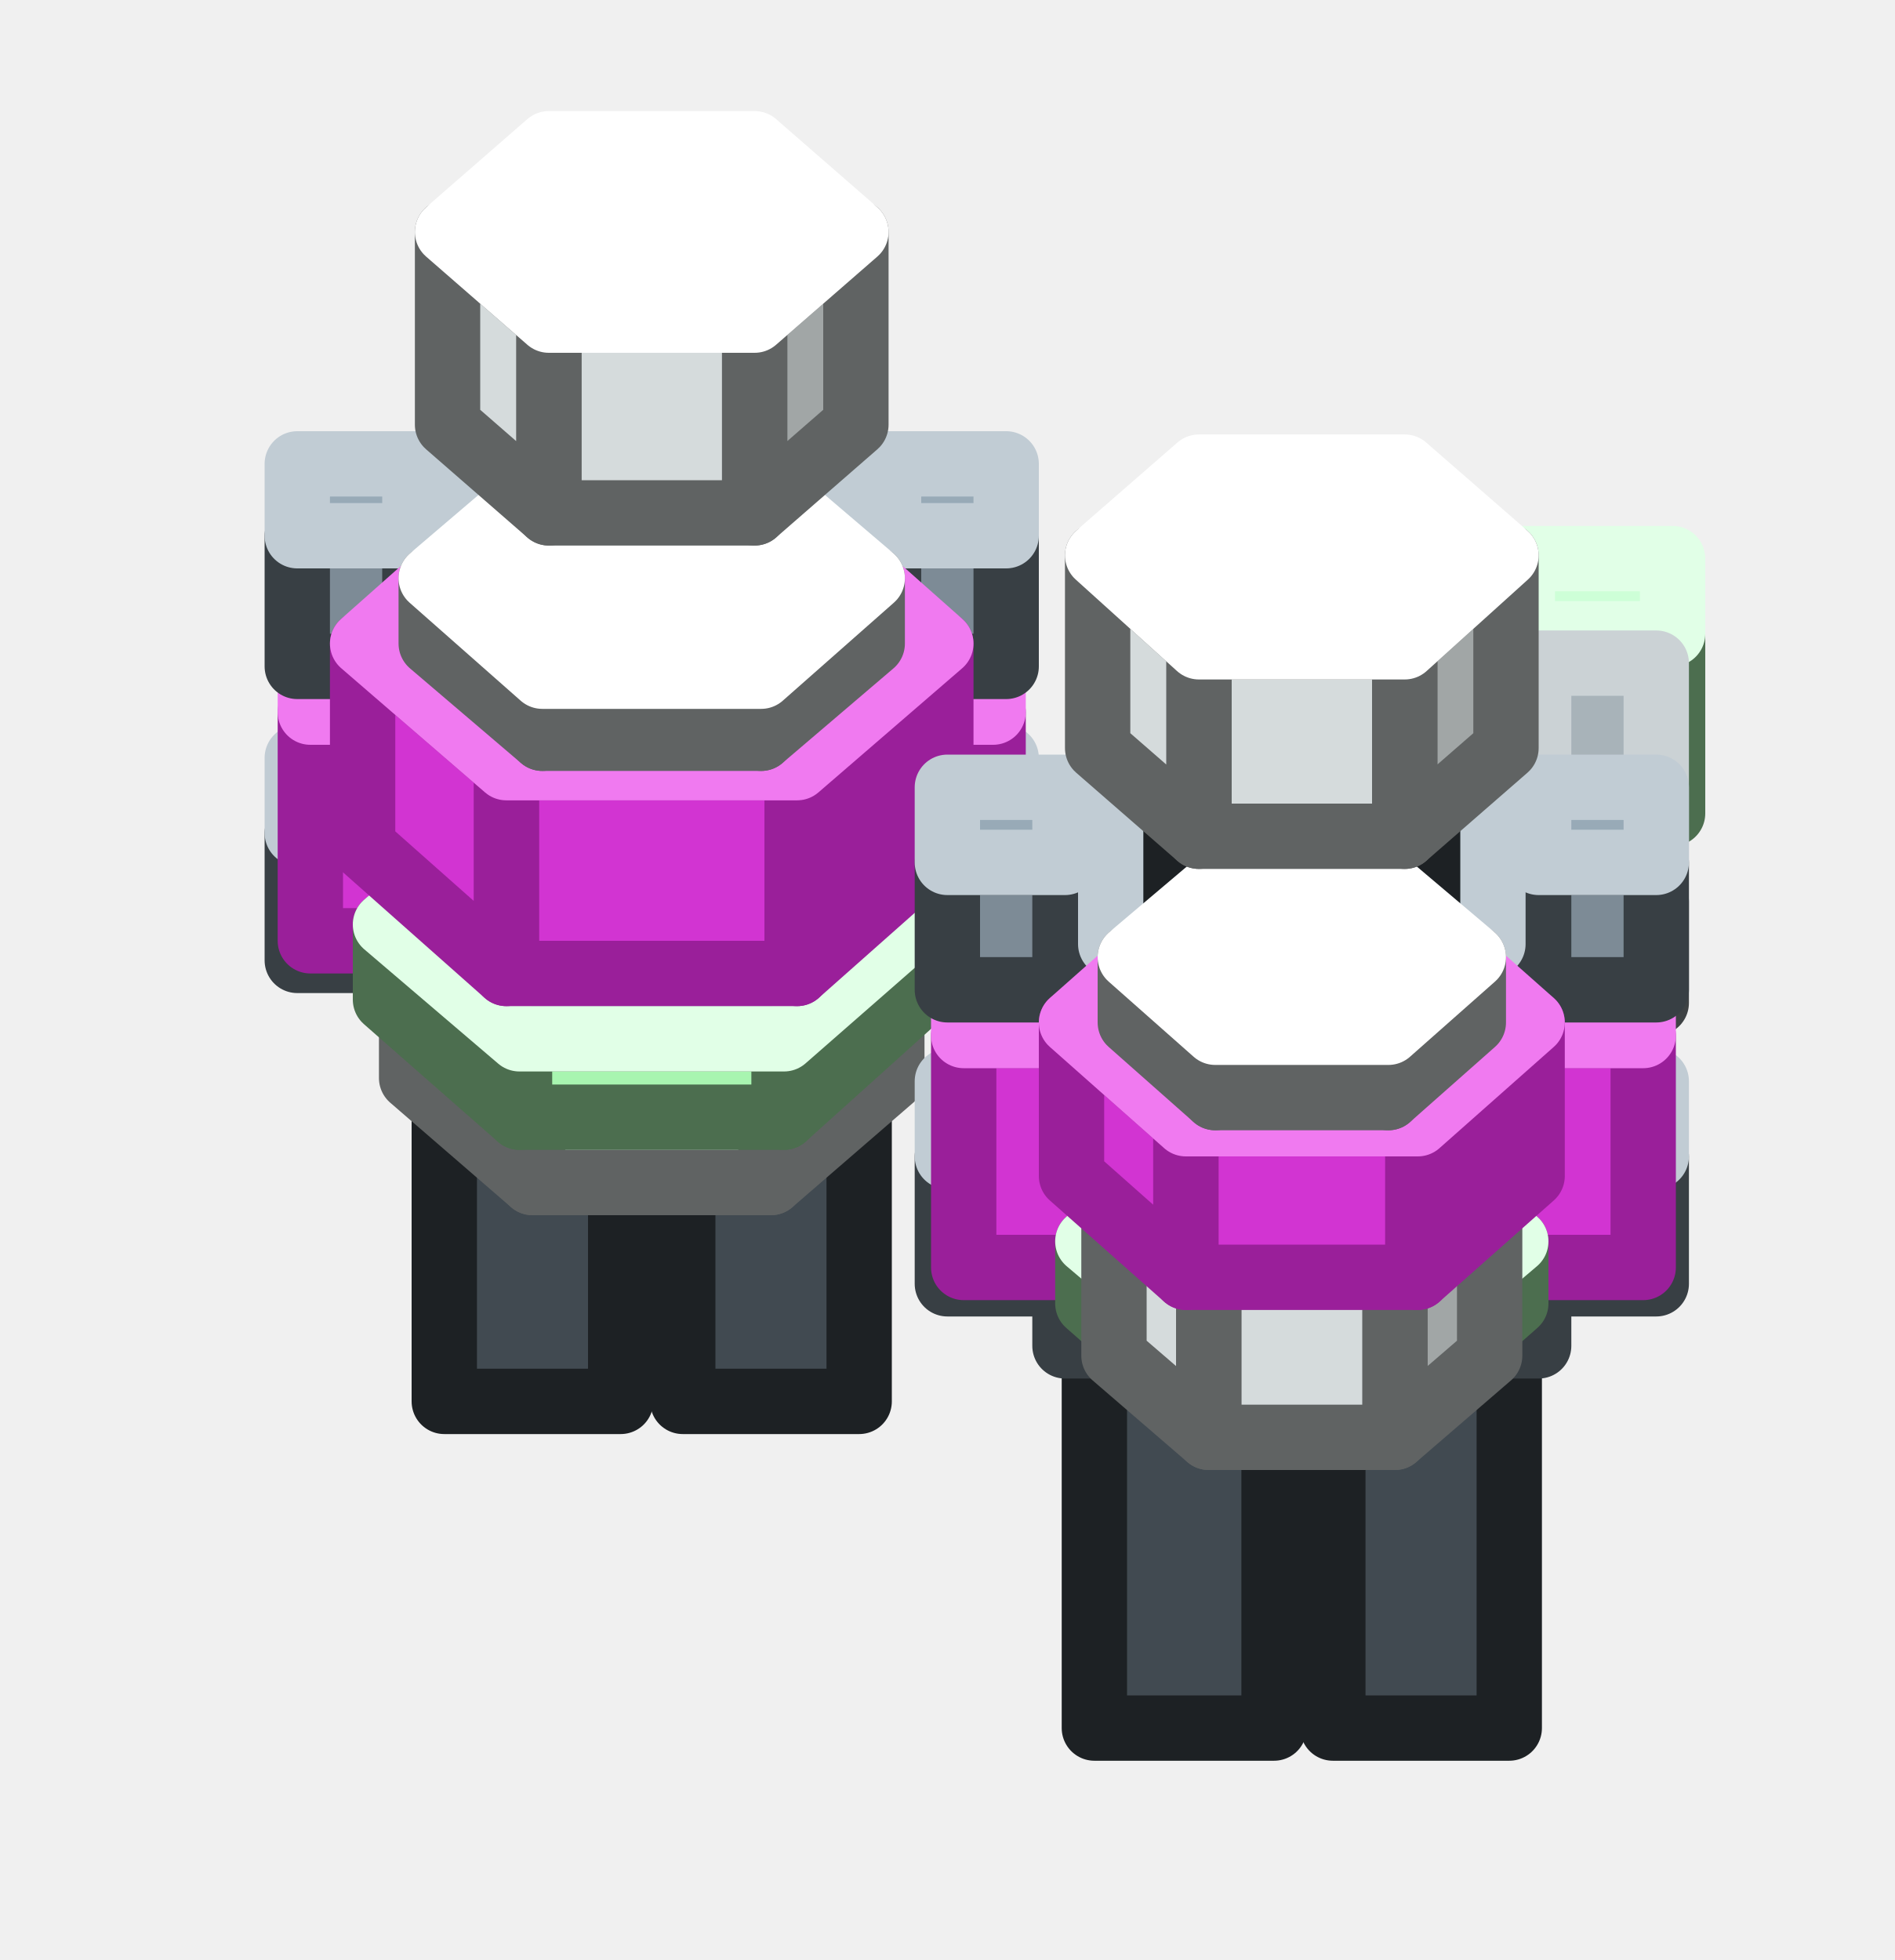
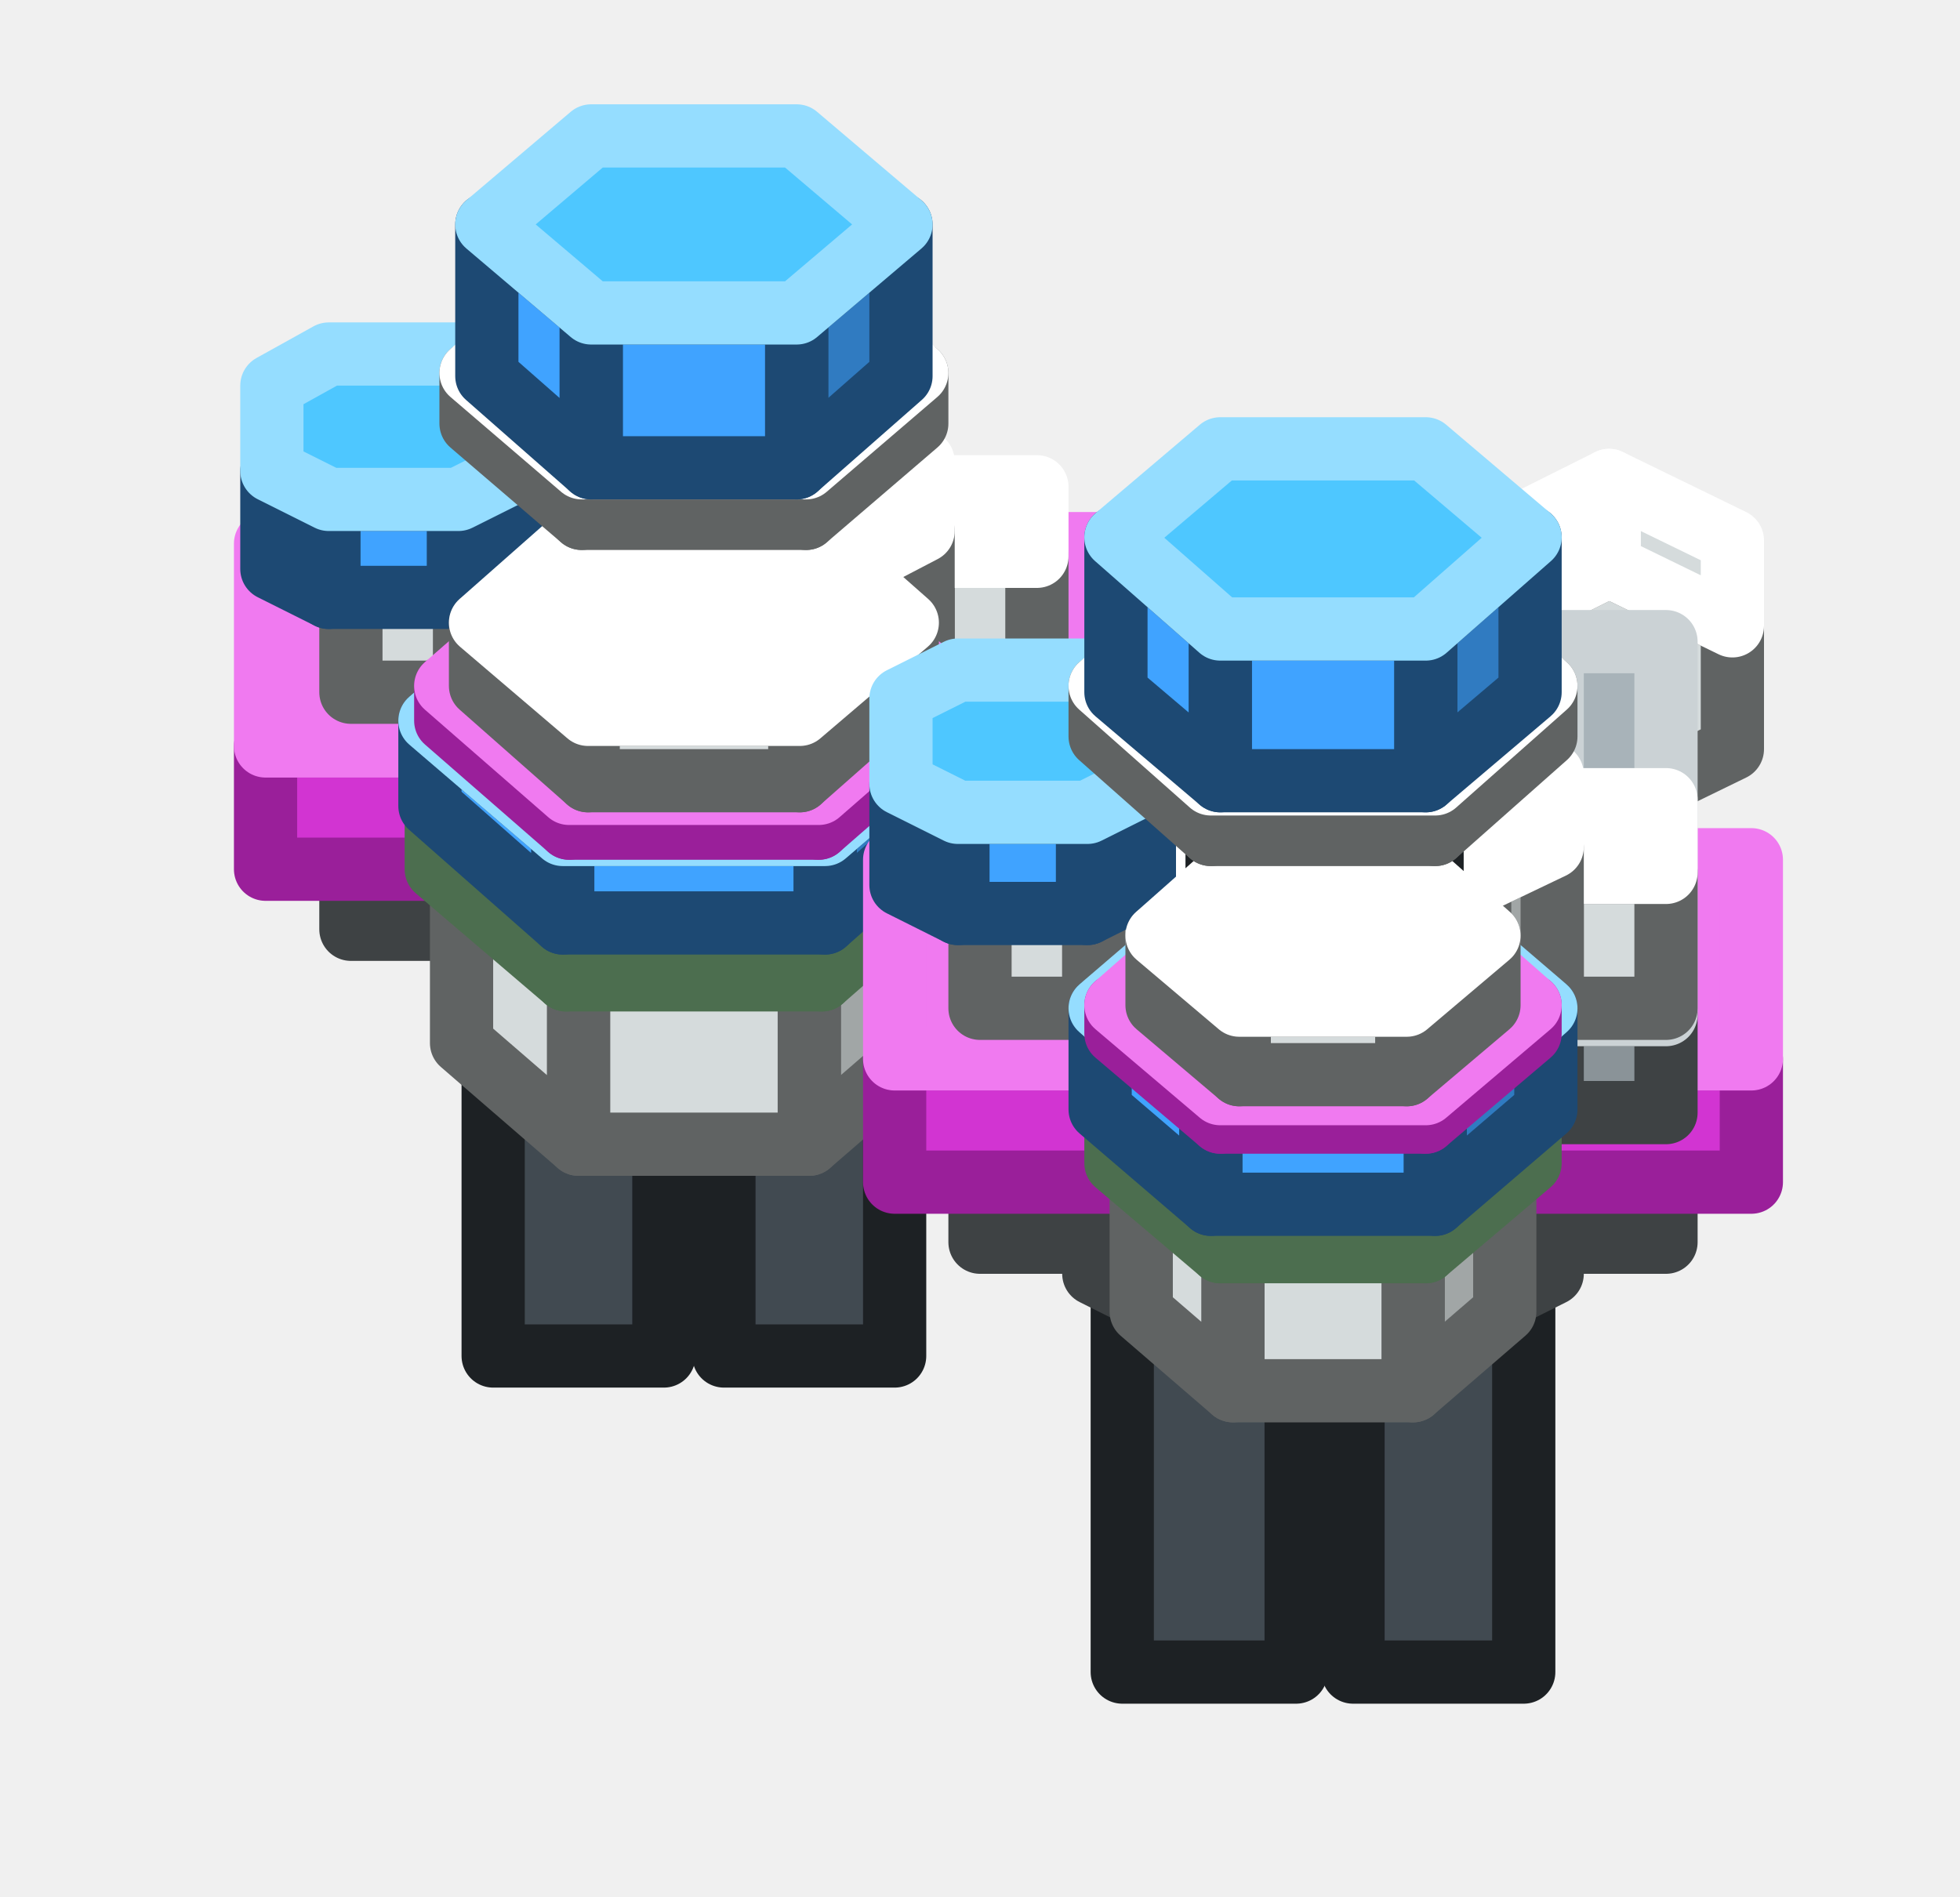
- <svg xmlns="http://www.w3.org/2000/svg" width="58" height="60" viewBox="0 0 58 60">
+ <svg xmlns="http://www.w3.org/2000/svg" width="62" height="60" viewBox="0 0 62 60">
  <g stroke-width="2" stroke-linejoin="round">
-     <polygon points="19,42.9 13.6,42.9 13.6,30.4 19,30.4" fill="#414A51" stroke="#1D2124" />
-     <polygon points="19,27.7 19,30.4 13.6,30.4 13.6,27.7" fill="#4F5A63" stroke="#969CA1" />
-     <polygon points="26.3,42.9 20.9,42.9 20.9,30.4 26.3,30.4" fill="#414A51" stroke="#1D2124" />
-     <polygon points="26.3,27.7 26.3,30.4 20.9,30.4 20.9,27.7" fill="#4F5A63" stroke="#969CA1" />
-     <polygon points="27.2,31.3 12.7,31.3 12.7,28.2 27.2,28.2" fill="#7D8B96" stroke="#383F44" />
-     <polygon points="27.2,23.6 27.2,28.2 12.7,28.2 12.7,23.6" fill="#98AAB7" stroke="#C1CCD4" />
-     <polygon points="12.7,29.4 9.1,29.4 9.1,25.5 12.7,25.5" fill="#7D8B96" stroke="#383F44" />
-     <polygon points="12.7,23.2 12.7,25.5 9.1,25.5 9.1,23.2" fill="#98AAB7" stroke="#C1CCD4" />
-     <polygon points="30.8,29.4 27.2,29.4 27.2,25.5 30.8,25.5" fill="#7D8B96" stroke="#383F44" />
-     <polygon points="30.8,23.2 30.8,25.5 27.2,25.5 27.2,23.2" fill="#98AAB7" stroke="#C1CCD4" />
-     <polygon points="30.4,28.8 9.5,28.8 9.5,21.8 30.4,21.8" fill="#D234D2" stroke="#9A1F9A" />
-     <polygon points="30.4,15.9 30.4,21.8 9.5,21.8 9.5,15.9" fill="#F07AF0" stroke="#F07AF0" />
-     <polygon points="12.7,20.4 9.1,20.4 9.1,16.4 12.7,16.4" fill="#7D8B96" stroke="#383F44" />
-     <polygon points="12.7,14.2 12.7,16.4 9.1,16.4 9.1,14.2" fill="#98AAB7" stroke="#C1CCD4" />
-     <polygon points="30.8,20.4 27.2,20.4 27.2,16.4 30.8,16.4" fill="#7D8B96" stroke="#383F44" />
-     <polygon points="30.8,14.2 30.8,16.4 27.2,16.4 27.2,14.2" fill="#98AAB7" stroke="#C1CCD4" />
-     <polygon points="27.3,33 23.6,36.2 23.6,29.1 27.3,25.9" fill="#A1A6A6" stroke="#606363" />
-     <polygon points="23.6,36.2 16.3,36.2 16.3,29.1 23.6,29.1" fill="#D5DBDC" stroke="#606363" />
-     <polygon points="16.3,36.2 12.6,33 12.6,25.9 16.3,29.1" fill="#D5DBDC" stroke="#606363" />
-     <polygon points="23.6,22.8 27.3,25.9 23.6,29.1 16.3,29.1 12.6,25.9 16.3,22.8" fill="#FFFFFF" stroke="#FFFFFF" />
-     <polygon points="39,52.9 33.5,52.9 33.5,40.3 39,40.3" fill="#414A51" stroke="#1D2124" />
-     <polygon points="39,37.6 39,40.3 33.5,40.3 33.5,37.6" fill="#4F5A63" stroke="#969CA1" />
-     <polygon points="46.2,52.9 40.8,52.9 40.8,40.3 46.2,40.3" fill="#414A51" stroke="#1D2124" />
-     <polygon points="46.2,37.6 46.2,40.3 40.8,40.3 40.8,37.6" fill="#4F5A63" stroke="#969CA1" />
-     <polygon points="47.1,41.2 32.6,41.2 32.6,38.1 47.1,38.1" fill="#7D8B96" stroke="#383F44" />
-     <polygon points="47.1,33.6 47.1,38.1 32.6,38.1 32.6,33.6" fill="#98AAB7" stroke="#C1CCD4" />
-     <polygon points="28,30.6 24,34.2 24,31.8 28,28.3" fill="#7FB985" stroke="#4C6E4F" />
-     <polygon points="24,34.2 15.9,34.2 15.9,31.8 24,31.8" fill="#A8F5B0" stroke="#4C6E4F" />
-     <polygon points="15.9,34.2 11.8,30.6 11.8,28.3 15.9,31.8" fill="#A8F5B0" stroke="#4C6E4F" />
-     <polygon points="24,24.8 28,28.3 24,31.8 15.9,31.8 11.8,28.3 15.9,24.8" fill="#CDFFD7" stroke="#E1FFE7" />
-     <polygon points="16.8,21.3 14.1,21.3 14.1,19 16.8,19" fill="#7D8B96" stroke="#383F44" />
-     <polygon points="16.8,14 16.8,19 14.1,19 14.1,14" fill="#98AAB7" stroke="#C1CCD4" />
-     <polygon points="25.8,21.3 23.1,21.3 23.1,19 25.8,19" fill="#7D8B96" stroke="#383F44" />
-     <polygon points="25.8,14 25.8,19 23.1,19 23.1,14" fill="#98AAB7" stroke="#C1CCD4" />
-     <polygon points="24,10.4 15.9,10.4 15.9,8 24,8" fill="#A8F5B0" stroke="#4C6E4F" />
-     <polygon points="24,6.7 24,8 15.9,8 15.9,6.7" fill="#CDFFD7" stroke="#E1FFE7" />
-     <polygon points="51.2,24.9 46.6,24.9 46.6,19.4 51.2,19.4" fill="#A8F5B0" stroke="#4C6E4F" />
-     <polygon points="51.2,17.1 51.2,19.4 46.6,19.4 46.6,17.1" fill="#CDFFD7" stroke="#E1FFE7" />
-     <polygon points="23.8,17.8 16.1,17.8 16.1,14.7 23.8,14.7" fill="#414A51" stroke="#1D2124" />
-     <polygon points="23.8,11.3 23.8,14.7 16.1,14.7 16.1,11.3" fill="#4F5A63" stroke="#969CA1" />
-     <polygon points="28.8,25.9 24.4,29.8 24.4,23.5 28.8,19.7" fill="#9A1F9A" stroke="#9A1F9A" />
-     <polygon points="24.4,29.8 15.5,29.8 15.5,23.5 24.4,23.5" fill="#D234D2" stroke="#9A1F9A" />
-     <polygon points="15.5,29.8 11.1,25.9 11.1,19.7 15.5,23.5" fill="#D234D2" stroke="#9A1F9A" />
-     <polygon points="24.4,15.8 28.8,19.7 24.4,23.5 15.5,23.5 11.1,19.7 15.5,15.8" fill="#F07AF0" stroke="#F07AF0" />
-     <polygon points="32.6,39.3 29,39.3 29,35.4 32.6,35.4" fill="#7D8B96" stroke="#383F44" />
-     <polygon points="32.6,33.1 32.6,35.4 29,35.4 29,33.1" fill="#98AAB7" stroke="#C1CCD4" />
-     <polygon points="50.7,39.3 47.1,39.3 47.1,35.4 50.7,35.4" fill="#7D8B96" stroke="#383F44" />
-     <polygon points="50.7,33.1 50.7,35.4 47.1,35.4 47.1,33.1" fill="#98AAB7" stroke="#C1CCD4" />
-     <polygon points="50.7,30.7 47.1,30.7 47.1,27.6 50.7,27.6" fill="#8A9398" stroke="#3E4244" />
-     <polygon points="50.7,20.3 50.7,27.6 47.1,27.6 47.1,20.3" fill="#A8B3B9" stroke="#CBD2D5" />
-     <polygon points="50.3,38.8 29.5,38.8 29.5,31.7 50.3,31.7" fill="#D234D2" stroke="#9A1F9A" />
-     <polygon points="50.3,25.9 50.3,31.7 29.5,31.7 29.5,25.9" fill="#F07AF0" stroke="#F07AF0" />
-     <polygon points="32.6,30.3 29,30.3 29,26.4 32.6,26.4" fill="#7D8B96" stroke="#383F44" />
-     <polygon points="32.6,24.1 32.6,26.4 29,26.4 29,24.1" fill="#98AAB7" stroke="#C1CCD4" />
-     <polygon points="50.7,30.3 47.1,30.3 47.1,26.4 50.7,26.4" fill="#7D8B96" stroke="#383F44" />
-     <polygon points="50.7,24.1 50.7,26.4 47.1,26.4 47.1,24.1" fill="#98AAB7" stroke="#C1CCD4" />
-     <polygon points="46.4,39.9 43.1,42.8 43.1,40.8 46.4,38" fill="#7FB985" stroke="#4C6E4F" />
-     <polygon points="43.1,42.8 36.6,42.8 36.6,40.8 43.1,40.8" fill="#A8F5B0" stroke="#4C6E4F" />
-     <polygon points="36.6,42.8 33.3,39.9 33.3,38 36.6,40.8" fill="#A8F5B0" stroke="#4C6E4F" />
-     <polygon points="43.1,35.1 46.4,38 43.1,40.8 36.6,40.8 33.3,38 36.6,35.1" fill="#CDFFD7" stroke="#E1FFE7" />
-     <polygon points="45.6,41.5 42.7,44 42.7,38.5 45.6,36" fill="#A1A6A6" stroke="#606363" />
-     <polygon points="42.7,44 37,44 37,38.5 42.7,38.5" fill="#D5DBDC" stroke="#606363" />
-     <polygon points="37,44 34.1,41.5 34.1,36 37,38.5" fill="#D5DBDC" stroke="#606363" />
-     <polygon points="42.7,33.5 45.6,36 42.7,38.5 37,38.5 34.1,36 37,33.5" fill="#FFFFFF" stroke="#FFFFFF" />
-     <polygon points="36.7,31.3 34,31.3 34,28.9 36.7,28.9" fill="#7D8B96" stroke="#383F44" />
-     <polygon points="36.7,24 36.7,28.9 34,28.9 34,24" fill="#98AAB7" stroke="#C1CCD4" />
-     <polygon points="45.7,31.3 43,31.3 43,28.9 45.7,28.9" fill="#7D8B96" stroke="#383F44" />
-     <polygon points="45.7,24 45.7,28.9 43,28.9 43,24" fill="#98AAB7" stroke="#C1CCD4" />
-     <polygon points="26.7,19.7 23.3,22.6 23.3,20.7 26.7,17.7" fill="#A1A6A6" stroke="#606363" />
-     <polygon points="23.3,22.6 16.6,22.6 16.6,20.7 23.3,20.7" fill="#D5DBDC" stroke="#606363" />
-     <polygon points="16.6,22.6 13.2,19.7 13.2,17.7 16.6,20.7" fill="#D5DBDC" stroke="#606363" />
-     <polygon points="23.3,14.8 26.7,17.7 23.3,20.7 16.6,20.7 13.2,17.7 16.6,14.8" fill="#FFFFFF" stroke="#FFFFFF" />
-     <polygon points="26.2,13 23.1,15.7 23.1,9.8 26.2,7.1" fill="#A1A6A6" stroke="#606363" />
-     <polygon points="23.1,15.7 16.8,15.7 16.8,9.8 23.1,9.8" fill="#D5DBDC" stroke="#606363" />
-     <polygon points="16.8,15.7 13.7,13 13.7,7.1 16.8,9.8" fill="#D5DBDC" stroke="#606363" />
-     <polygon points="23.1,4.4 26.2,7.1 23.1,9.8 16.8,9.8 13.7,7.1 16.8,4.4" fill="#FFFFFF" stroke="#FFFFFF" />
-     <polygon points="43.9,20.3 35.8,20.3 35.8,18 43.9,18" fill="#A8F5B0" stroke="#4C6E4F" />
-     <polygon points="43.9,16.6 43.9,18 35.8,18 35.8,16.6" fill="#CDFFD7" stroke="#E1FFE7" />
-     <polygon points="46.9,36 43.4,39.1 43.4,34.4 46.9,31.3" fill="#9A1F9A" stroke="#9A1F9A" />
-     <polygon points="43.4,39.1 36.3,39.1 36.3,34.4 43.4,34.4" fill="#D234D2" stroke="#9A1F9A" />
-     <polygon points="36.3,39.1 32.8,36 32.8,31.3 36.3,34.4" fill="#D234D2" stroke="#9A1F9A" />
-     <polygon points="43.4,28.2 46.9,31.3 43.4,34.4 36.3,34.4 32.8,31.3 36.3,28.2" fill="#F07AF0" stroke="#F07AF0" />
-     <polygon points="43.7,27.7 36,27.7 36,24.6 43.7,24.6" fill="#414A51" stroke="#1D2124" />
-     <polygon points="43.7,21.2 43.7,24.6 36,24.6 36,21.2" fill="#4F5A63" stroke="#969CA1" />
-     <polygon points="45.1,31.3 42.5,33.6 42.5,31.6 45.1,29.3" fill="#A1A6A6" stroke="#606363" />
-     <polygon points="42.5,33.6 37.2,33.6 37.2,31.6 42.5,31.6" fill="#D5DBDC" stroke="#606363" />
-     <polygon points="37.2,33.6 34.6,31.3 34.6,29.3 37.2,31.6" fill="#D5DBDC" stroke="#606363" />
-     <polygon points="42.5,27.1 45.1,29.3 42.5,31.6 37.2,31.6 34.6,29.3 37.2,27.1" fill="#FFFFFF" stroke="#FFFFFF" />
-     <polygon points="46.1,22.9 43,25.6 43,19.8 46.1,17" fill="#A1A6A6" stroke="#606363" />
-     <polygon points="43,25.6 36.7,25.6 36.7,19.8 43,19.8" fill="#D5DBDC" stroke="#606363" />
-     <polygon points="36.7,25.6 33.6,22.9 33.6,17 36.7,19.8" fill="#D5DBDC" stroke="#606363" />
-     <polygon points="43,14.3 46.1,17 43,19.8 36.7,19.8 33.6,17 36.7,14.3" fill="#FFFFFF" stroke="#FFFFFF" />
+     <polygon points="21,42.9 15.6,42.9 15.6,30.4 21,30.4" fill="#414A51" stroke="#1D2124" />
+     <polygon points="21,27.7 21,30.4 15.6,30.4 15.6,27.7" fill="#4F5A63" stroke="#969CA1" />
+     <polygon points="28.3,42.9 22.9,42.9 22.9,30.4 28.3,30.4" fill="#414A51" stroke="#1D2124" />
+     <polygon points="28.3,27.7 28.3,30.4 22.9,30.4 22.9,27.7" fill="#4F5A63" stroke="#969CA1" />
+     <polygon points="29.2,30.4 27.4,31.3 27.4,26.6 29.2,25.7" fill="#686F73" stroke="#3E4244" />
+     <polygon points="27.4,31.3 16.5,31.3 16.5,26.6 27.4,26.6" fill="#8A9398" stroke="#3E4244" />
+     <polygon points="16.5,31.3 14.7,30.4 14.7,25.7 16.5,26.6" fill="#8A9398" stroke="#3E4244" />
+     <polygon points="27.4,22.1 29.2,23 29.2,25.7 27.4,26.6 16.5,26.6 14.7,25.7 14.7,23 16.5,22.1" fill="#A8B3B9" stroke="#CBD2D5" />
+     <polygon points="14.7,29.4 11.1,29.4 11.1,25.5 14.7,25.5" fill="#8A9398" stroke="#3E4244" />
+     <polygon points="14.7,23.2 14.7,25.5 11.1,25.5 11.1,23.2" fill="#A8B3B9" stroke="#CBD2D5" />
+     <polygon points="32.8,29.4 29.2,29.4 29.2,25.5 32.8,25.5" fill="#8A9398" stroke="#3E4244" />
+     <polygon points="32.8,23.2 32.8,25.5 29.2,25.5 29.2,23.2" fill="#A8B3B9" stroke="#CBD2D5" />
+     <polygon points="35.5,27.5 8.4,27.5 8.4,23.6 35.5,23.6" fill="#D234D2" stroke="#9A1F9A" />
+     <polygon points="35.5,17.2 35.5,23.6 8.4,23.6 8.4,17.2" fill="#F07AF0" stroke="#F07AF0" />
+     <polygon points="53.2,21.8 48.6,21.8 48.6,17.9 53.2,17.9" fill="#A8F5B0" stroke="#4C6E4F" />
+     <polygon points="53.2,16.5 53.2,17.9 48.6,17.9 48.6,16.5" fill="#CDFFD7" stroke="#E1FFE7" />
+     <polygon points="14.7,21.9 11.1,21.9 11.1,17.6 14.7,17.6" fill="#D5DBDC" stroke="#606363" />
+     <polygon points="14.7,15.4 14.7,17.6 11.1,17.6 11.1,15.4" fill="#FFFFFF" stroke="#FFFFFF" />
+     <polygon points="32.8,21.9 29.2,21.9 29.2,17.6 32.8,17.6" fill="#D5DBDC" stroke="#606363" />
+     <polygon points="32.8,15.4 32.8,17.6 29.2,17.6 29.2,15.4" fill="#FFFFFF" stroke="#FFFFFF" />
+     <polygon points="54.8,19.8 50.9,17.9 47.1,19.8 47.1,23.7 50.9,25.6 54.8,23.7" fill="#D5DBDC" stroke="#606363" />
+     <polygon points="54.8,19.8 50.9,17.9 50.9,15.2 54.8,17.1" fill="#D5DBDC" stroke="#FFFFFF" />
+     <polygon points="50.9,17.9 47.1,19.8 47.1,17.1 50.9,15.2" fill="#FFFFFF" stroke="#FFFFFF" />
+     <polygon points="29.3,33 25.6,36.2 25.6,30.7 29.3,27.5" fill="#A1A6A6" stroke="#606363" />
+     <polygon points="25.6,36.2 18.3,36.2 18.3,30.7 25.6,30.7" fill="#D5DBDC" stroke="#606363" />
+     <polygon points="18.3,36.2 14.6,33 14.6,27.5 18.3,30.7" fill="#D5DBDC" stroke="#606363" />
+     <polygon points="25.6,24.3 29.3,27.5 25.6,30.7 18.3,30.7 14.6,27.5 18.3,24.3" fill="#FFFFFF" stroke="#FFFFFF" />
+     <polygon points="41,52.9 35.5,52.9 35.5,40.3 41,40.3" fill="#414A51" stroke="#1D2124" />
+     <polygon points="41,37.6 41,40.3 35.5,40.3 35.5,37.6" fill="#4F5A63" stroke="#969CA1" />
+     <polygon points="48.2,52.9 42.8,52.9 42.8,40.3 48.2,40.3" fill="#414A51" stroke="#1D2124" />
+     <polygon points="48.2,37.6 48.2,40.3 42.8,40.3 42.8,37.6" fill="#4F5A63" stroke="#969CA1" />
+     <polygon points="49.1,40.3 47.3,41.2 47.3,36.5 49.1,35.6" fill="#686F73" stroke="#3E4244" />
+     <polygon points="47.3,41.2 36.4,41.2 36.4,36.5 47.3,36.5" fill="#8A9398" stroke="#3E4244" />
+     <polygon points="36.4,41.2 34.6,40.3 34.6,35.6 36.4,36.5" fill="#8A9398" stroke="#3E4244" />
+     <polygon points="47.3,32 49.1,32.9 49.1,35.6 47.3,36.5 36.4,36.5 34.6,35.6 34.6,32.9 36.4,32" fill="#A8B3B9" stroke="#CBD2D5" />
+     <polygon points="30,27.5 26,31 26,29.1 30,25.5" fill="#7FB985" stroke="#4C6E4F" />
+     <polygon points="26,31 17.9,31 17.9,29.1 26,29.1" fill="#A8F5B0" stroke="#4C6E4F" />
+     <polygon points="17.9,31 13.8,27.5 13.8,25.5 17.9,29.1" fill="#A8F5B0" stroke="#4C6E4F" />
+     <polygon points="26,22 30,25.5 26,29.1 17.9,29.1 13.8,25.5 17.9,22" fill="#CDFFD7" stroke="#E1FFE7" />
+     <polygon points="29.2,21.5 26.9,22.7 26.9,18 29.2,16.8" fill="#A1A6A6" stroke="#606363" />
+     <polygon points="26.9,22.7 17,22.7 17,18 26.9,18" fill="#D5DBDC" stroke="#606363" />
+     <polygon points="17,22.7 14.7,21.5 14.7,16.8 17,18" fill="#D5DBDC" stroke="#606363" />
+     <polygon points="26.9,13.4 29.2,14.6 29.2,16.8 26.9,18 17,18 14.7,16.8 14.7,14.6 17,13.4" fill="#FFFFFF" stroke="#FFFFFF" />
+     <polygon points="30.3,25.5 26.1,29.2 26.1,26.4 30.3,22.8" fill="#307BC1" stroke="#1D4973" />
+     <polygon points="26.1,29.2 17.8,29.2 17.8,26.4 26.1,26.4" fill="#40A3FF" stroke="#1D4973" />
+     <polygon points="17.8,29.2 13.6,25.5 13.6,22.8 17.8,26.4" fill="#40A3FF" stroke="#1D4973" />
+     <polygon points="26.1,19.2 30.3,22.8 26.1,26.4 17.8,26.4 13.6,22.8 17.8,19.2" fill="#4EC7FF" stroke="#95DDFF" />
+     <polygon points="34.6,39.3 31,39.3 31,35.4 34.6,35.4" fill="#8A9398" stroke="#3E4244" />
+     <polygon points="34.6,33.1 34.6,35.4 31,35.4 31,33.1" fill="#A8B3B9" stroke="#CBD2D5" />
+     <polygon points="52.7,39.3 49.1,39.3 49.1,35.4 52.7,35.4" fill="#8A9398" stroke="#3E4244" />
+     <polygon points="52.7,33.1 52.7,35.4 49.1,35.4 49.1,33.1" fill="#A8B3B9" stroke="#CBD2D5" />
+     <polygon points="55.4,37.4 28.3,37.4 28.3,33.5 55.4,33.5" fill="#D234D2" stroke="#9A1F9A" />
+     <polygon points="55.4,27.2 55.4,33.5 28.3,33.5 28.3,27.2" fill="#F07AF0" stroke="#F07AF0" />
+     <polygon points="47.6,41.5 44.7,44 44.7,39.3 47.6,36.8" fill="#A1A6A6" stroke="#606363" />
+     <polygon points="44.7,44 39,44 39,39.3 44.7,39.3" fill="#D5DBDC" stroke="#606363" />
+     <polygon points="39,44 36.1,41.5 36.1,36.8 39,39.3" fill="#D5DBDC" stroke="#606363" />
+     <polygon points="44.7,34.3 47.6,36.8 44.7,39.3 39,39.3 36.1,36.8 39,34.3" fill="#FFFFFF" stroke="#FFFFFF" />
+     <polygon points="52.7,35.2 49.1,35.2 49.1,32.1 52.7,32.1" fill="#8A9398" stroke="#3E4244" />
+     <polygon points="52.7,20.3 52.7,32.1 49.1,32.1 49.1,20.3" fill="#A8B3B9" stroke="#CBD2D5" />
+     <polygon points="29.8,22.8 25.9,26.2 25.9,25.1 29.8,21.7" fill="#9A1F9A" stroke="#9A1F9A" />
+     <polygon points="25.9,26.2 18,26.2 18,25.1 25.9,25.1" fill="#D234D2" stroke="#9A1F9A" />
+     <polygon points="18,26.2 14.1,22.8 14.1,21.7 18,25.1" fill="#D234D2" stroke="#9A1F9A" />
+     <polygon points="25.9,18.3 29.8,21.7 25.9,25.1 18,25.1 14.1,21.7 18,18.3" fill="#F07AF0" stroke="#F07AF0" />
+     <polygon points="16.3,18 14.5,18.9 14.5,15.8 16.3,14.9" fill="#307BC1" stroke="#1D4973" />
+     <polygon points="14.5,18.9 10.4,18.9 10.4,15.8 14.5,15.8" fill="#40A3FF" stroke="#1D4973" />
+     <polygon points="10.4,18.9 8.6,18 8.6,14.9 10.4,15.8" fill="#40A3FF" stroke="#1D4973" />
+     <polygon points="14.5,11.2 16.3,12.2 16.3,14.9 14.5,15.8 10.4,15.8 8.6,14.9 8.6,12.2 10.4,11.2" fill="#4EC7FF" stroke="#95DDFF" />
+     <polygon points="25.8,10.2 18.1,10.2 18.1,8.3 25.8,8.3" fill="#A8F5B0" stroke="#4C6E4F" />
+     <polygon points="25.8,7.1 25.8,8.3 18.1,8.3 18.1,7.1" fill="#CDFFD7" stroke="#E1FFE7" />
+     <polygon points="25.3,17.7 18.6,17.7 18.6,14.5 25.3,14.5" fill="#414A51" stroke="#1D2124" />
+     <polygon points="25.3,11.4 25.3,14.5 18.6,14.5 18.6,11.4" fill="#4F5A63" stroke="#969CA1" />
+     <polygon points="28.7,21.7 25.3,24.7 25.3,22.6 28.7,19.7" fill="#A1A6A6" stroke="#606363" />
+     <polygon points="25.3,24.7 18.6,24.7 18.6,22.6 25.3,22.6" fill="#D5DBDC" stroke="#606363" />
+     <polygon points="18.6,24.7 15.2,21.7 15.2,19.7 18.6,22.6" fill="#D5DBDC" stroke="#606363" />
+     <polygon points="25.3,16.7 28.7,19.7 25.3,22.6 18.6,22.6 15.2,19.7 18.6,16.7" fill="#FFFFFF" stroke="#FFFFFF" />
+     <polygon points="29,13.4 25.5,16.4 25.5,14.8 29,11.8" fill="#A1A6A6" stroke="#606363" />
+     <polygon points="25.5,16.4 18.4,16.4 18.4,14.8 25.5,14.8" fill="#D5DBDC" stroke="#606363" />
+     <polygon points="18.4,16.4 14.9,13.4 14.9,11.8 18.4,14.8" fill="#D5DBDC" stroke="#606363" />
+     <polygon points="25.5,8.7 29,11.8 25.5,14.8 18.4,14.8 14.9,11.8 18.4,8.7" fill="#FFFFFF" stroke="#FFFFFF" />
+     <polygon points="28.5,11.9 25.2,14.8 25.2,9.9 28.5,7.1" fill="#307BC1" stroke="#1D4973" />
+     <polygon points="25.2,14.8 18.7,14.8 18.7,9.9 25.2,9.9" fill="#40A3FF" stroke="#1D4973" />
+     <polygon points="18.7,14.8 15.4,11.9 15.4,7.1 18.7,9.9" fill="#40A3FF" stroke="#1D4973" />
+     <polygon points="25.2,4.3 28.5,7.1 25.2,9.9 18.7,9.9 15.4,7.1 18.7,4.3" fill="#4EC7FF" stroke="#95DDFF" />
+     <polygon points="34.6,31.9 31,31.9 31,27.6 34.6,27.6" fill="#D5DBDC" stroke="#606363" />
+     <polygon points="34.6,25.3 34.6,27.6 31,27.6 31,25.3" fill="#FFFFFF" stroke="#FFFFFF" />
+     <polygon points="52.7,31.9 49.1,31.9 49.1,27.6 52.7,27.6" fill="#D5DBDC" stroke="#606363" />
+     <polygon points="52.7,25.3 52.7,27.6 49.1,27.6 49.1,25.3" fill="#FFFFFF" stroke="#FFFFFF" />
+     <polygon points="48.4,36.8 45.1,39.6 45.1,37.9 48.4,35.1" fill="#7FB985" stroke="#4C6E4F" />
+     <polygon points="45.1,39.6 38.6,39.6 38.6,37.9 45.1,37.9" fill="#A8F5B0" stroke="#4C6E4F" />
+     <polygon points="38.6,39.6 35.3,36.8 35.3,35.1 38.6,37.9" fill="#A8F5B0" stroke="#4C6E4F" />
+     <polygon points="45.1,32.2 48.4,35.1 45.1,37.9 38.6,37.9 35.3,35.1 38.6,32.2" fill="#CDFFD7" stroke="#E1FFE7" />
+     <polygon points="49.1,31.5 46.8,32.6 46.8,27.9 49.1,26.8" fill="#A1A6A6" stroke="#606363" />
+     <polygon points="46.8,32.6 36.9,32.6 36.9,27.9 46.8,27.9" fill="#D5DBDC" stroke="#606363" />
+     <polygon points="36.9,32.6 34.6,31.5 34.6,26.8 36.9,27.9" fill="#D5DBDC" stroke="#606363" />
+     <polygon points="46.8,23.4 49.1,24.5 49.1,26.8 46.8,27.9 36.9,27.9 34.6,26.8 34.6,24.5 36.9,23.4" fill="#FFFFFF" stroke="#FFFFFF" />
+     <polygon points="48.9,35.1 45.4,38.1 45.4,35 48.9,31.9" fill="#307BC1" stroke="#1D4973" />
+     <polygon points="45.4,38.1 38.3,38.1 38.3,35 45.4,35" fill="#40A3FF" stroke="#1D4973" />
+     <polygon points="38.3,38.1 34.8,35.1 34.8,31.9 38.3,35" fill="#40A3FF" stroke="#1D4973" />
+     <polygon points="45.4,28.9 48.9,31.9 45.4,35 38.3,35 34.8,31.9 38.3,28.9" fill="#4EC7FF" stroke="#95DDFF" />
+     <polygon points="48.4,32.7 45.1,35.5 45.1,34.6 48.4,31.8" fill="#9A1F9A" stroke="#9A1F9A" />
+     <polygon points="45.1,35.5 38.6,35.5 38.6,34.6 45.1,34.6" fill="#D234D2" stroke="#9A1F9A" />
+     <polygon points="38.6,35.5 35.3,32.7 35.3,31.8 38.6,34.6" fill="#D234D2" stroke="#9A1F9A" />
+     <polygon points="45.1,28.9 48.4,31.8 45.1,34.6 38.6,34.6 35.3,31.8 38.6,28.9" fill="#F07AF0" stroke="#F07AF0" />
+     <polygon points="36.2,28 34.4,28.9 34.4,25.7 36.2,24.8" fill="#307BC1" stroke="#1D4973" />
+     <polygon points="34.4,28.9 30.3,28.9 30.3,25.7 34.4,25.7" fill="#40A3FF" stroke="#1D4973" />
+     <polygon points="30.3,28.9 28.5,28 28.5,24.8 30.3,25.7" fill="#40A3FF" stroke="#1D4973" />
+     <polygon points="34.4,21.2 36.2,22.1 36.2,24.8 34.4,25.7 30.3,25.7 28.5,24.8 28.5,22.1 30.3,21.2" fill="#4EC7FF" stroke="#95DDFF" />
+     <polygon points="45.7,20.1 38,20.1 38,18.3 45.7,18.3" fill="#A8F5B0" stroke="#4C6E4F" />
+     <polygon points="45.7,17.1 45.7,18.3 38,18.3 38,17.1" fill="#CDFFD7" stroke="#E1FFE7" />
+     <polygon points="45.3,27.6 38.5,27.6 38.5,24.5 45.3,24.5" fill="#414A51" stroke="#1D2124" />
+     <polygon points="45.3,21.3 45.3,24.5 38.5,24.5 38.5,21.3" fill="#4F5A63" stroke="#969CA1" />
+     <polygon points="47.1,31.8 44.5,34 44.5,31.8 47.1,29.6" fill="#A1A6A6" stroke="#606363" />
+     <polygon points="44.5,34 39.2,34 39.2,31.8 44.5,31.8" fill="#D5DBDC" stroke="#606363" />
+     <polygon points="39.2,34 36.6,31.8 36.6,29.6 39.2,31.8" fill="#D5DBDC" stroke="#606363" />
+     <polygon points="44.5,27.3 47.1,29.6 44.5,31.8 39.2,31.8 36.6,29.6 39.2,27.3" fill="#FFFFFF" stroke="#FFFFFF" />
+     <polygon points="48.9,23.3 45.4,26.4 45.4,24.8 48.9,21.7" fill="#A1A6A6" stroke="#606363" />
+     <polygon points="45.4,26.4 38.3,26.4 38.3,24.8 45.4,24.8" fill="#D5DBDC" stroke="#606363" />
+     <polygon points="38.3,26.4 34.8,23.3 34.8,21.7 38.3,24.8" fill="#D5DBDC" stroke="#606363" />
+     <polygon points="45.4,18.7 48.9,21.7 45.4,24.8 38.3,24.8 34.8,21.7 38.3,18.7" fill="#FFFFFF" stroke="#FFFFFF" />
+     <polygon points="48.4,21.9 45.1,24.7 45.1,19.9 48.4,17" fill="#307BC1" stroke="#1D4973" />
+     <polygon points="45.1,24.7 38.6,24.7 38.6,19.9 45.1,19.9" fill="#40A3FF" stroke="#1D4973" />
+     <polygon points="38.6,24.7 35.3,21.9 35.3,17 38.6,19.9" fill="#40A3FF" stroke="#1D4973" />
+     <polygon points="45.1,14.2 48.4,17 45.1,19.9 38.6,19.9 35.3,17 38.6,14.2" fill="#4EC7FF" stroke="#95DDFF" />
  </g>
</svg>
